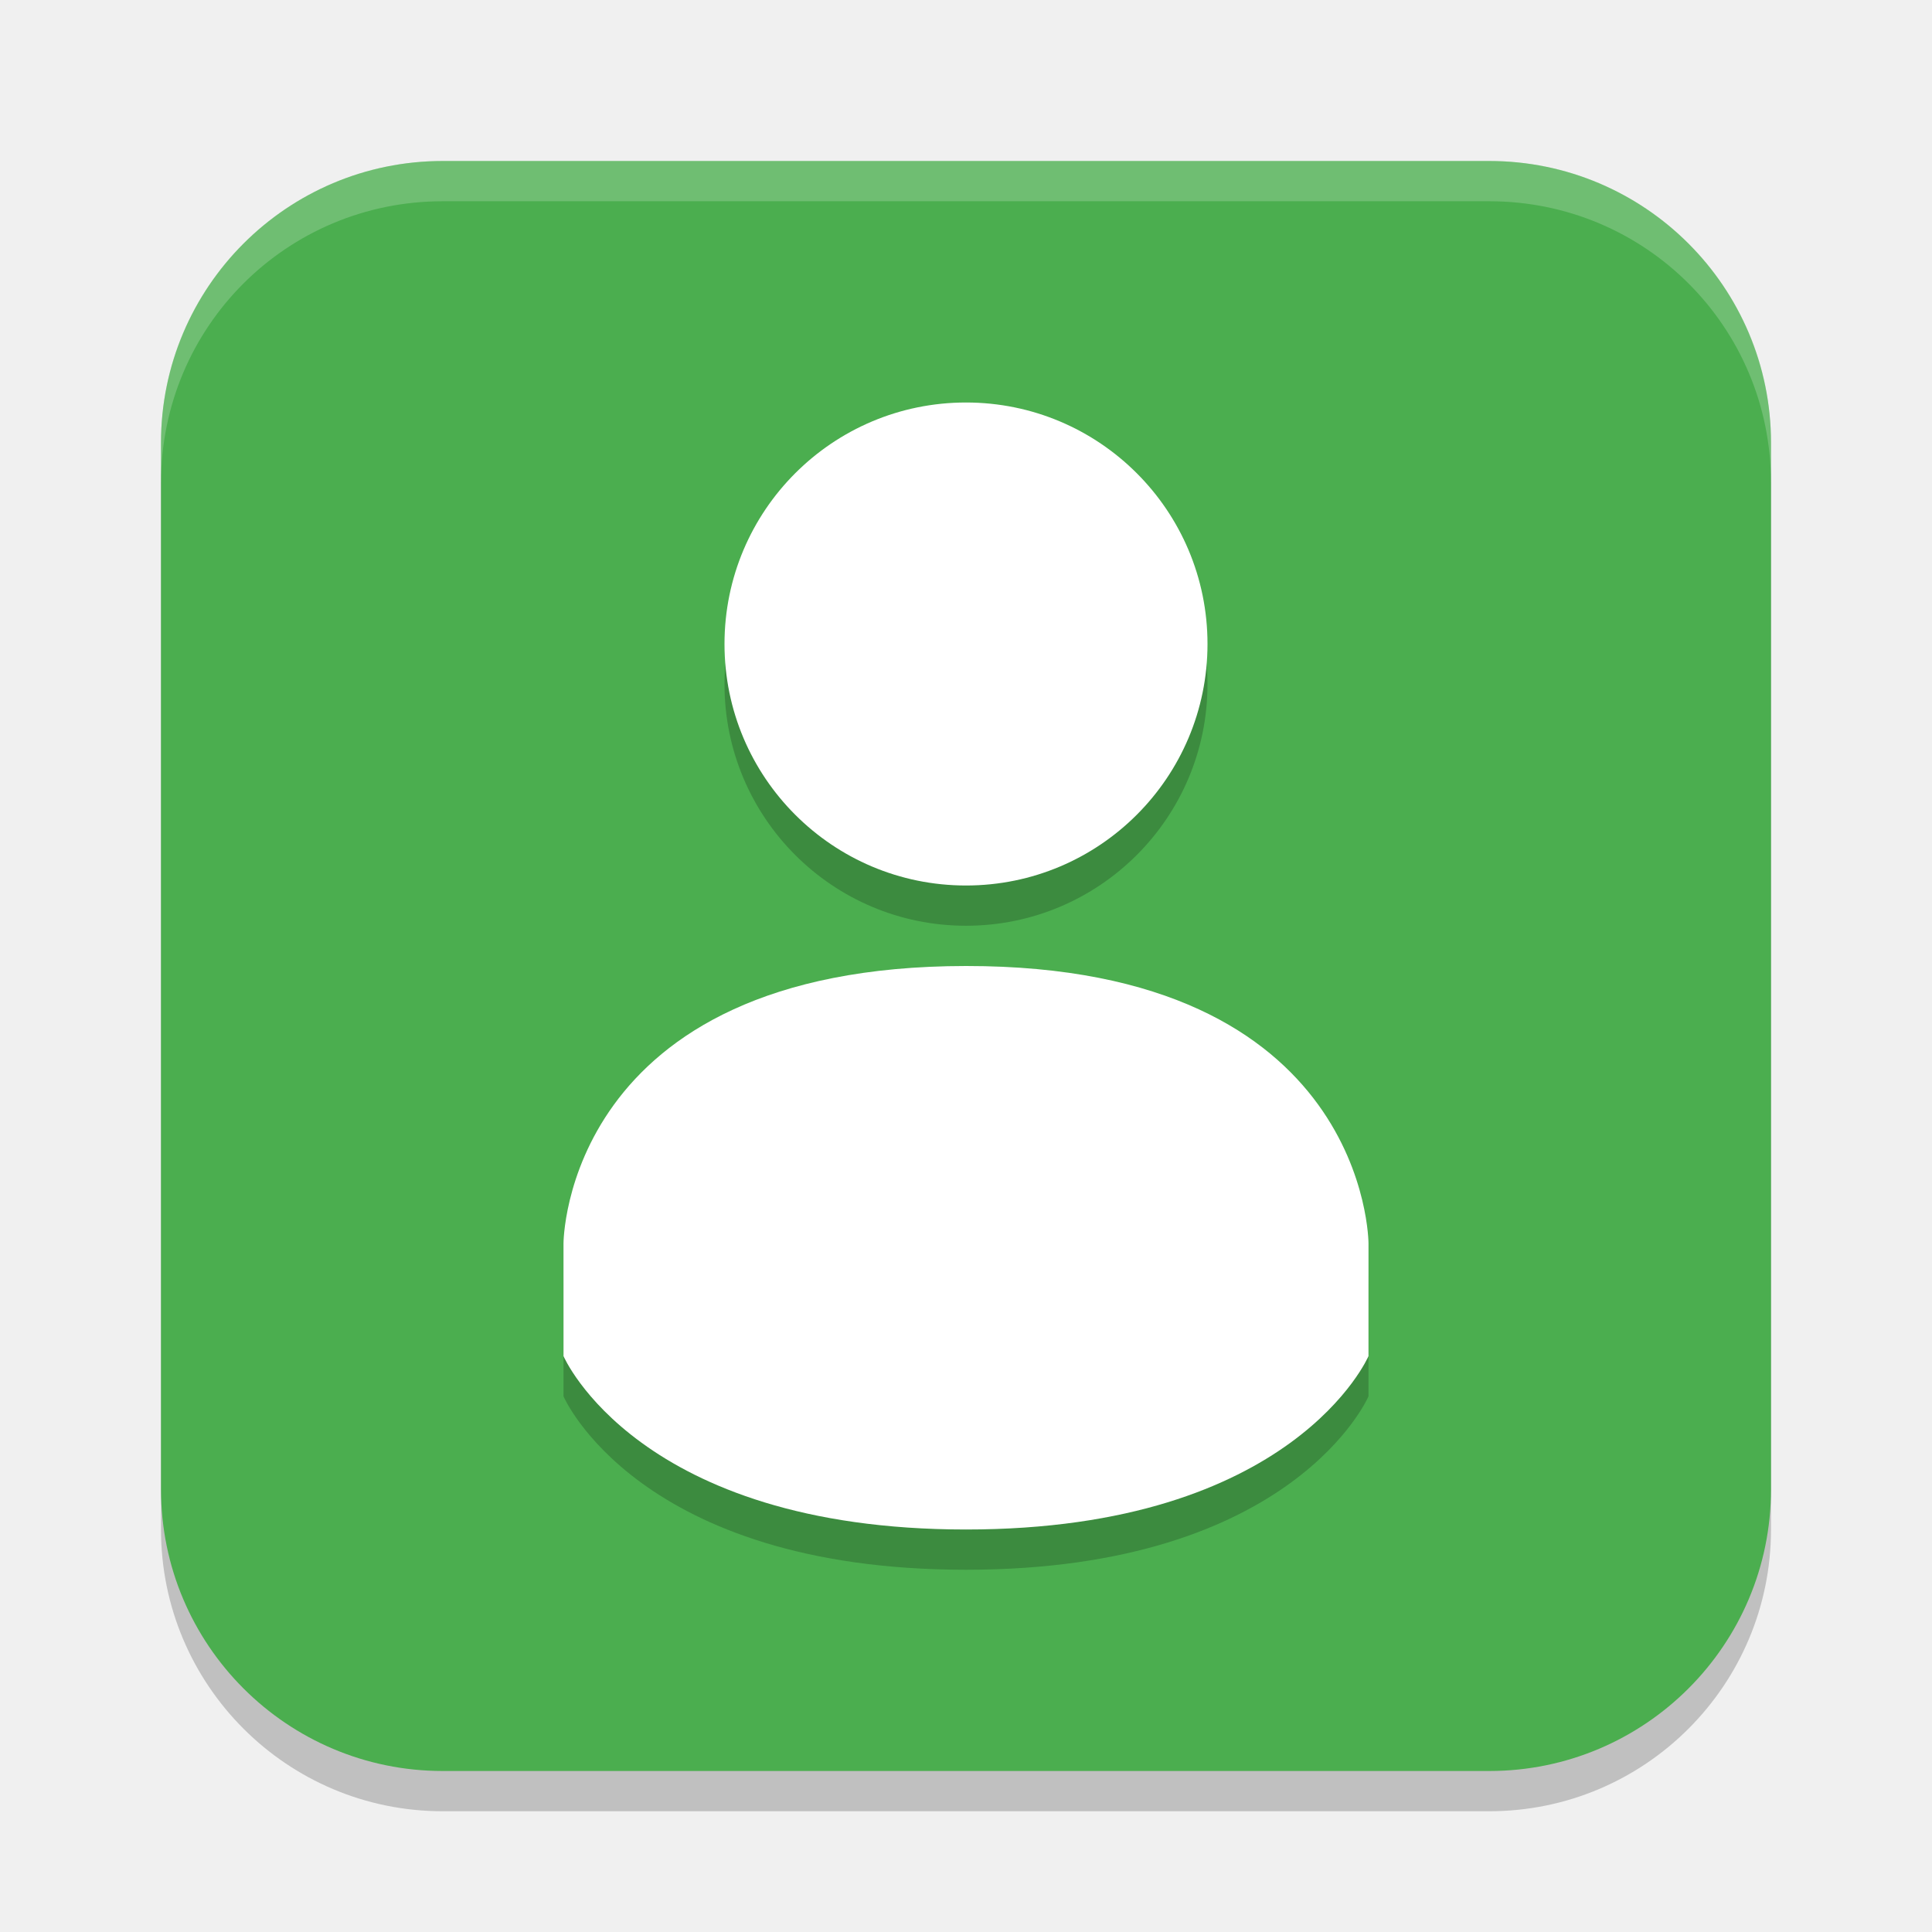
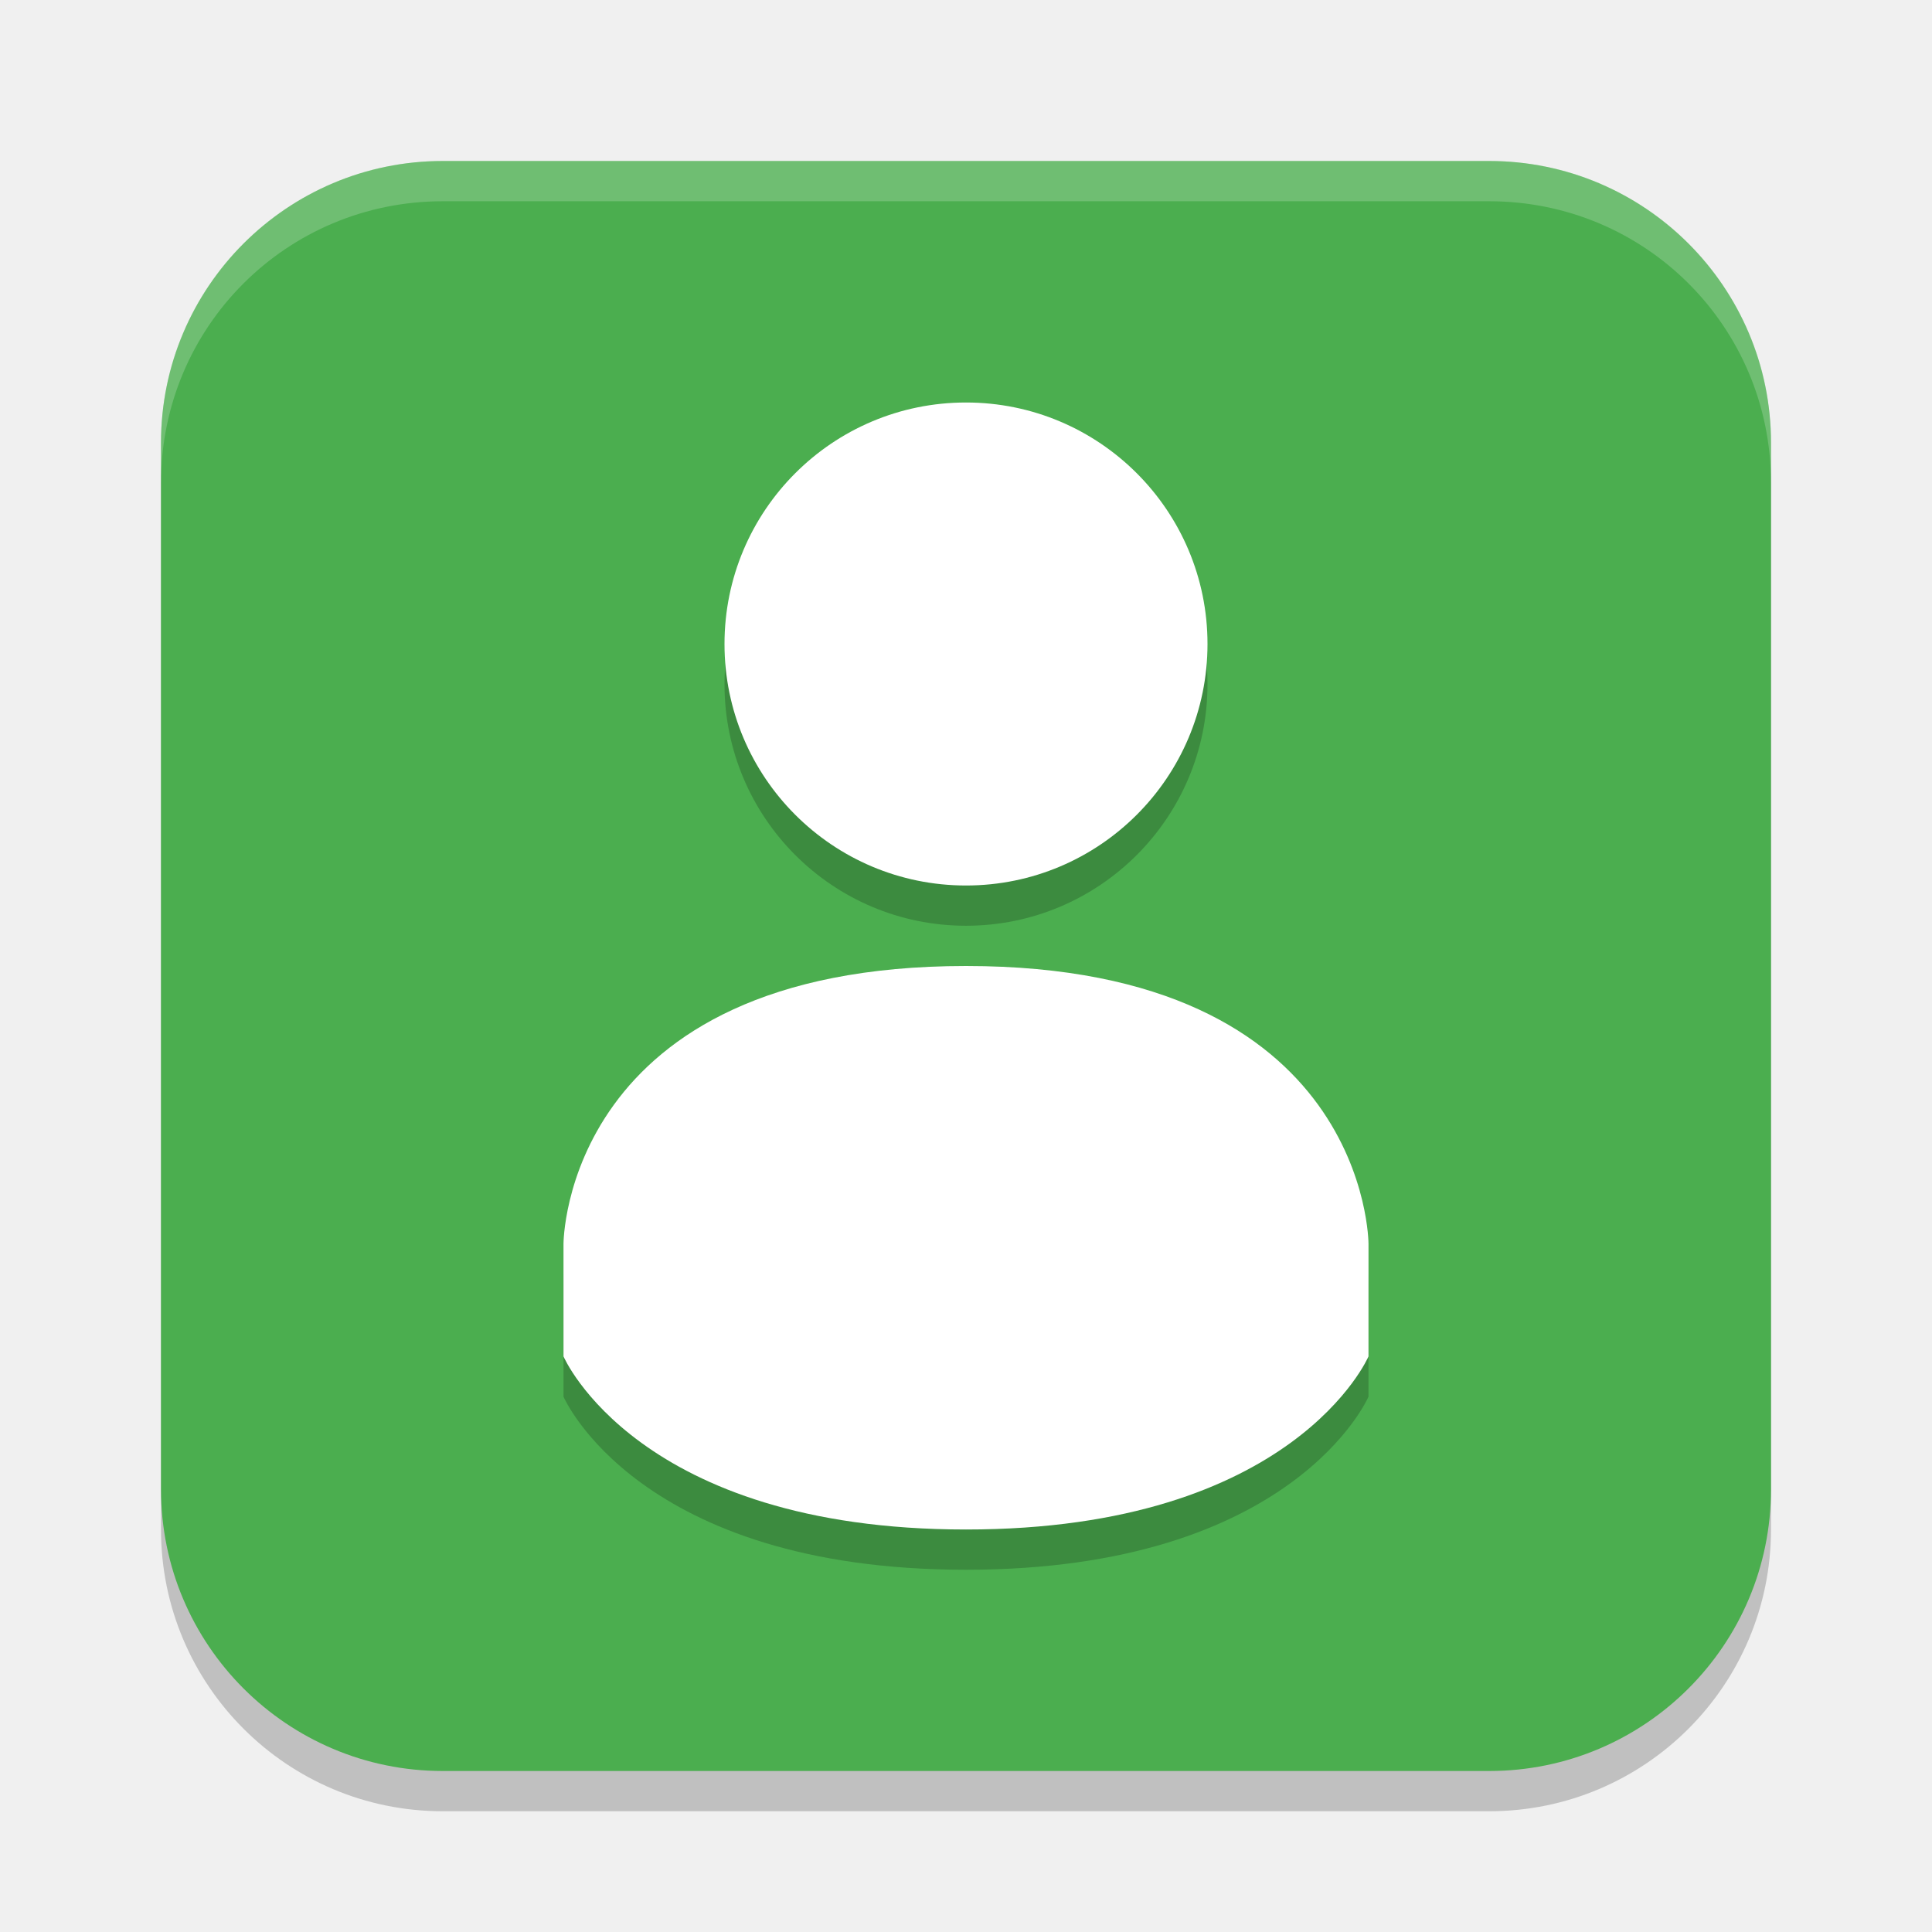
- <svg xmlns="http://www.w3.org/2000/svg" width="24" height="24" version="1.1" viewBox="0 0 24 24">
-   <rect x="2" y="2.5" width="20" height="20" ry="3.5" style="opacity:.2" />
-   <rect x="2" y="2" width="20" height="20" ry="3.5" style="fill:#4bae4f" />
-   <path d="m12 12.5c-5 0.003-5 3.446-5 3.446v1.4s0.923 2.154 5 2.154 5-2.154 5-2.154v-1.4s0-3.448-4.999-3.446zm0-7c-1.657 0-3 1.343-3 3s1.343 3 3 3 3-1.343 3-3-1.343-3-3-3z" style="opacity:.2" />
-   <path d="m12 12c-4.999 0.003-5 3.446-5 3.446v1.4s0.923 2.154 5 2.154c4.077 0 5-2.154 5-2.154v-1.4s0-3.448-4.999-3.446zm0-7c-1.657 0-3 1.343-3 3s1.343 3 3 3 3-1.343 3-3c0-1.657-1.343-3-3-3z" style="fill:#ffffff" />
-   <path d="m5.5 2c-1.939 0-3.5 1.561-3.5 3.5v0.5c0-1.939 1.561-3.5 3.5-3.5h13c1.939 0 3.5 1.561 3.5 3.5v-0.5c0-1.939-1.561-3.5-3.5-3.5z" style="fill:#ffffff;opacity:.2" />
+ <svg xmlns="http://www.w3.org/2000/svg" width="24" height="24" version="1.1">
+   <rect style="opacity:0.2" width="20" height="20" x="2" y="2.5" ry="3.5" />
+   <rect style="fill:#4bae4f" width="20" height="20" x="2" y="2" ry="3.5" />
+   <path style="opacity:0.2" d="M 15,8.5 A 3,3 0 0 1 12,11.5 3,3 0 0 1 9,8.5 3,3 0 0 1 12,5.5 3,3 0 0 1 15,8.5 Z M 12,12.5 C 7,12.5 7,15.95 7,15.95 V 17.35 C 7,17.35 7.92,19.5 12,19.5 16.08,19.5 17,17.35 17,17.35 V 15.95 C 17,15.95 17,12.5 12,12.5 Z" />
+   <path style="fill:#ffffff" d="M 15,8 A 3,3 0 0 1 12,11 3,3 0 0 1 9,8 3,3 0 0 1 12,5 3,3 0 0 1 15,8 Z M 12,12 C 7,12 7,15.45 7,15.45 V 16.85 C 7,16.85 7.92,19 12,19 16.08,19 17,16.85 17,16.85 V 15.45 C 17,15.45 17,12 12,12 Z" />
+   <path style="fill:#ffffff;opacity:0.2" d="M 5.5 2 C 3.561 2 2 3.561 2 5.5 L 2 6 C 2 4.061 3.561 2.5 5.5 2.5 L 18.5 2.5 C 20.439 2.5 22 4.061 22 6 L 22 5.5 C 22 3.561 20.439 2 18.5 2 L 5.5 2 z" />
</svg>
